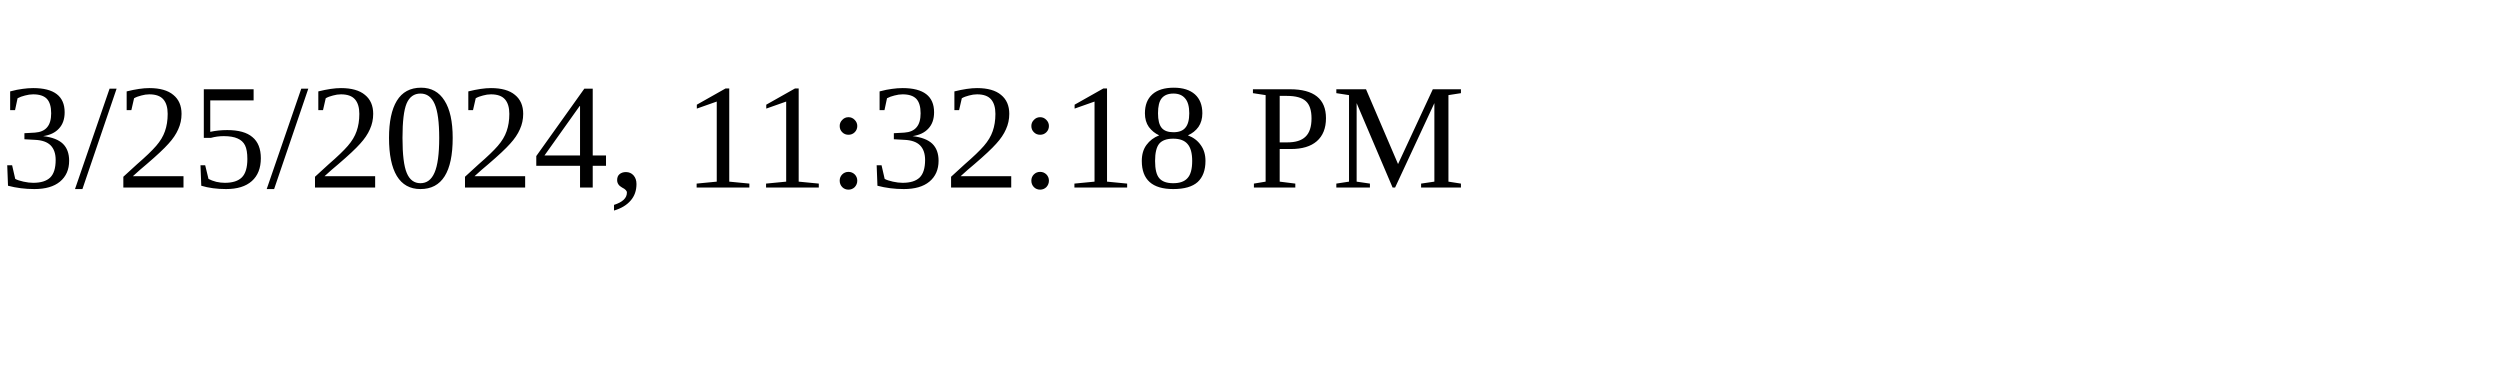
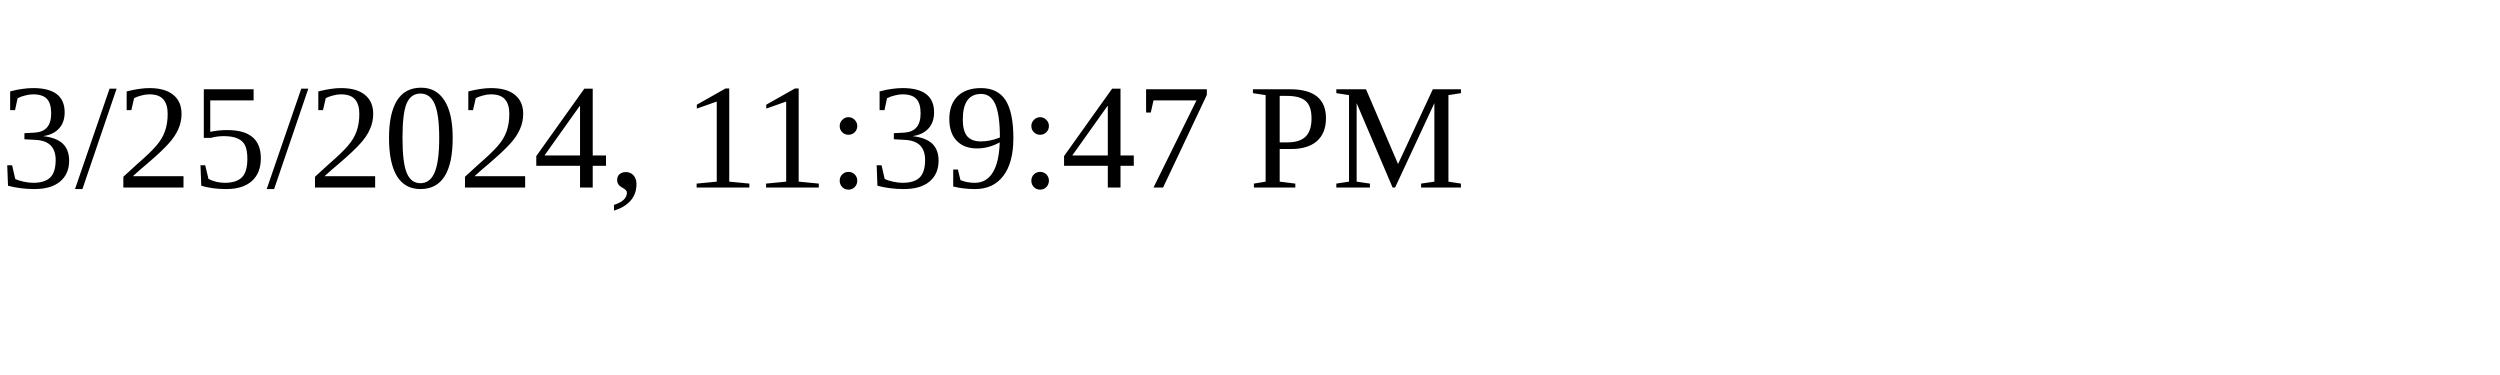
<svg xmlns="http://www.w3.org/2000/svg" height="30" width="200">
-   <text x="0" y="15">3/25/2024, 11:32:18 PM</text>
+   <text x="0" y="15">3/25/2024, 11:39:47 PM</text>
</svg>
